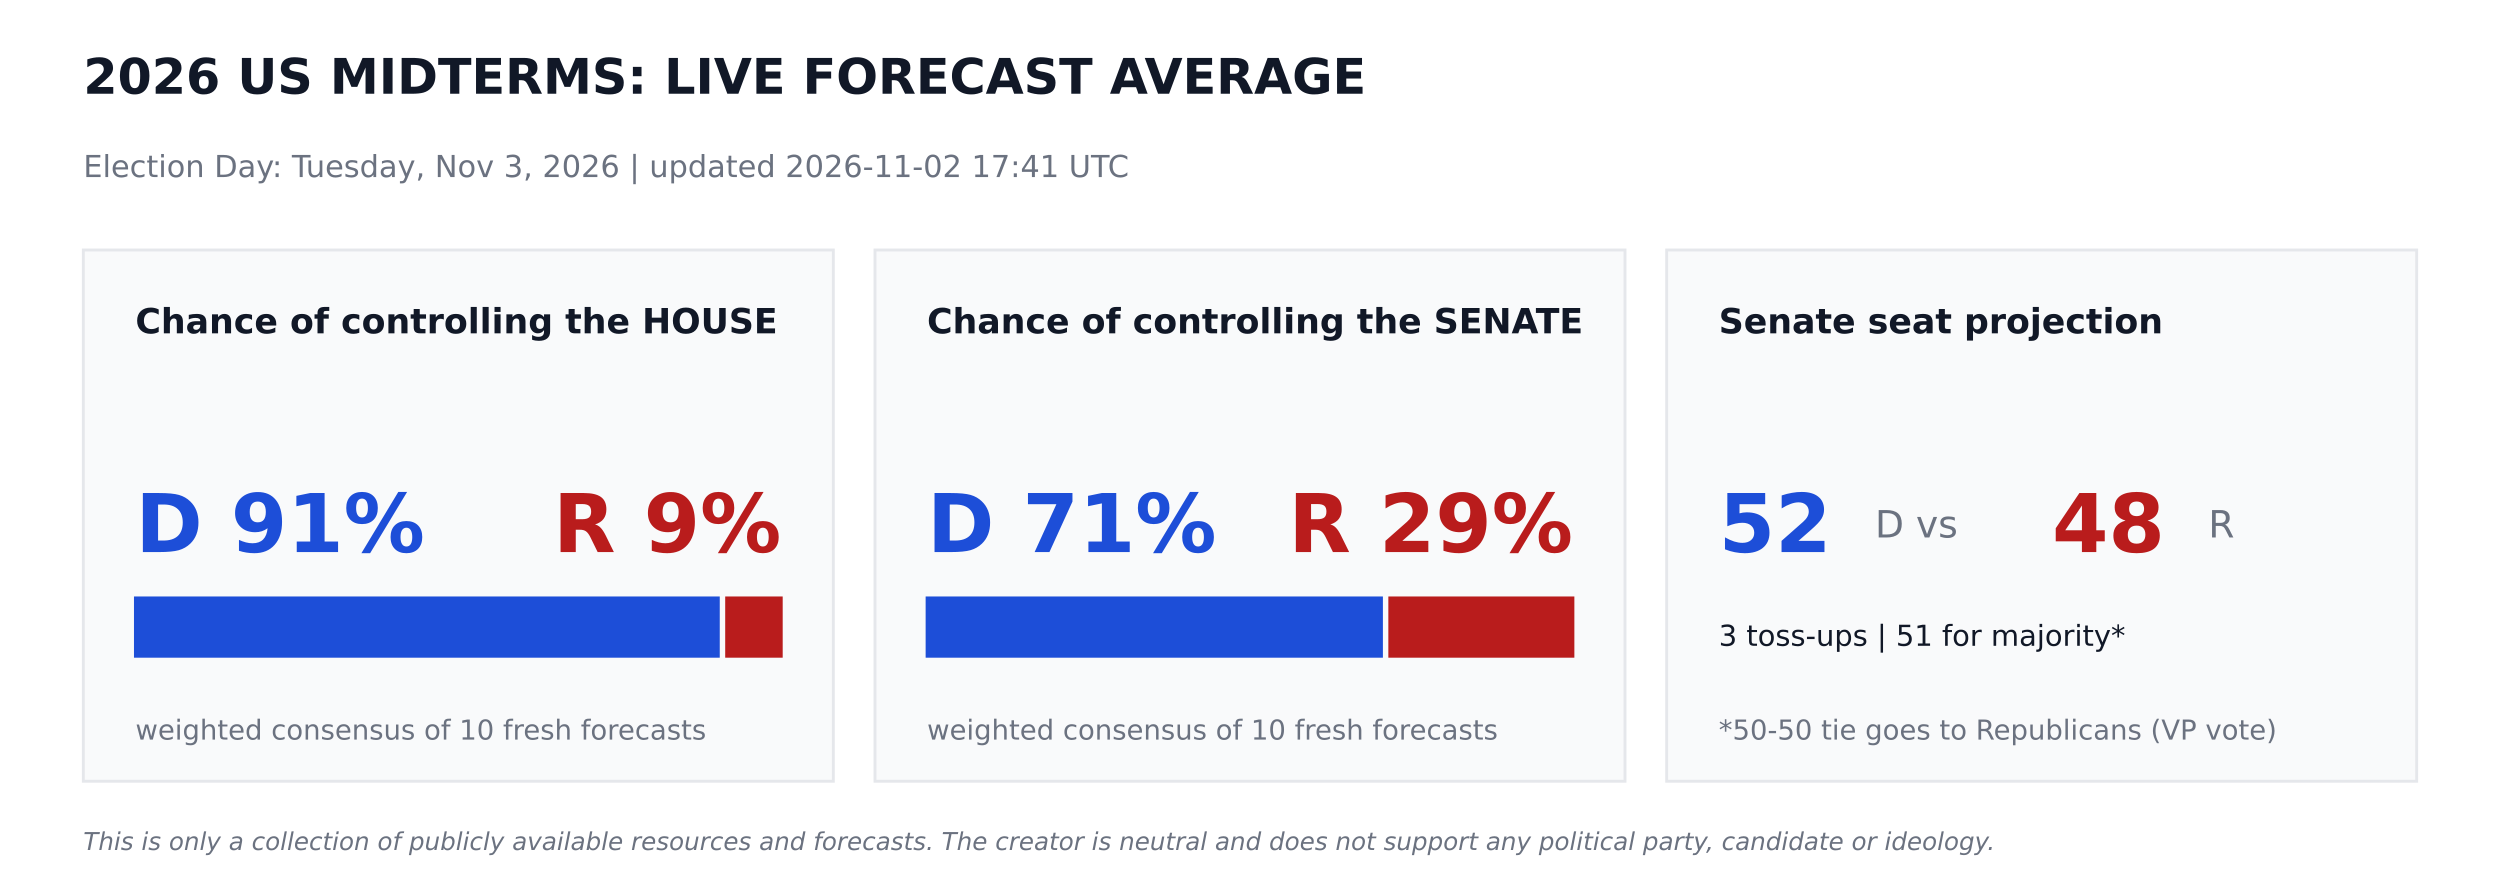
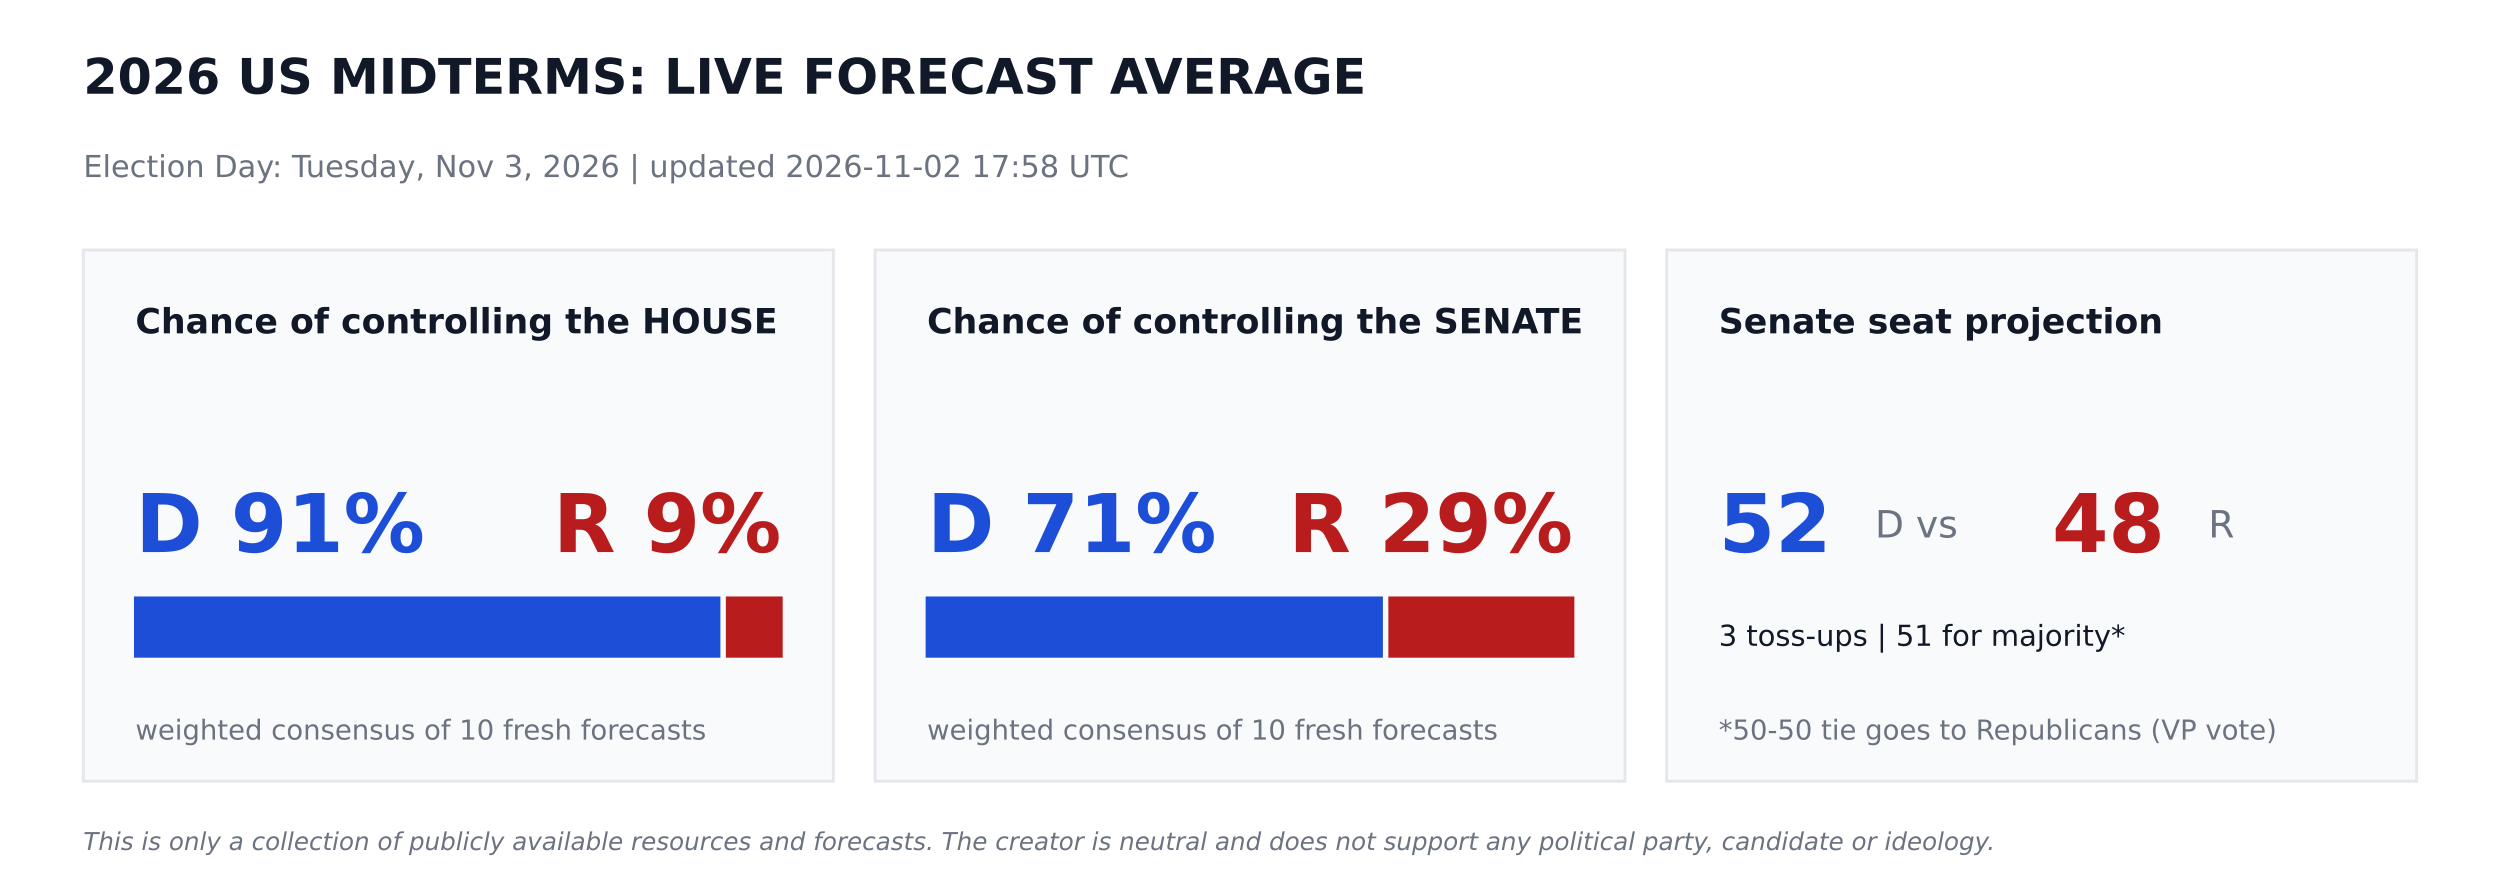
<svg xmlns="http://www.w3.org/2000/svg" width="864pt" height="302.4pt" viewBox="0 0 864 302.4" version="1.1">
  <defs>
    <style type="text/css">*{stroke-linejoin: round; stroke-linecap: butt}</style>
  </defs>
  <g id="figure_1">
    <g id="patch_1">
      <path d="M 0 302.4  L 864 302.4  L 864 0  L 0 0  z " style="fill: #ffffff" />
    </g>
    <g id="axes_1">
      <g id="patch_2">
-         <path d="M 28.8 270  L 288 270  L 288 86.4  L 28.8 86.4  z " clip-path="url(#p7911daafaf)" style="fill: #f9fafb; stroke: #e5e7eb; stroke-linejoin: miter" />
+         <path d="M 28.8 270  L 288 270  L 288 86.4  L 28.8 86.4  z " clip-path="url(#pd4841221f8)" style="fill: #f9fafb; stroke: #e5e7eb; stroke-linejoin: miter" />
      </g>
      <g id="patch_3">
-         <path d="M 46.8 226.8  L 248.249 226.8  L 248.249 206.64  L 46.8 206.64  z " clip-path="url(#p7911daafaf)" style="fill: #1d4ed8; stroke: #1d4ed8; stroke-linejoin: miter" />
+         <path d="M 46.8 226.8  L 248.472 226.8  L 248.472 206.64  L 46.8 206.64  z " clip-path="url(#pd4841221f8)" style="fill: #1d4ed8; stroke: #1d4ed8; stroke-linejoin: miter" />
      </g>
      <g id="patch_4">
-         <path d="M 251.129 226.8  L 270 226.8  L 270 206.64  L 251.129 206.64  z " clip-path="url(#p7911daafaf)" style="fill: #b91c1c; stroke: #b91c1c; stroke-linejoin: miter" />
+         <path d="M 251.352 226.8  L 270 226.8  L 270 206.64  L 251.352 206.64  z " clip-path="url(#pd4841221f8)" style="fill: #b91c1c; stroke: #b91c1c; stroke-linejoin: miter" />
      </g>
      <g id="patch_5">
-         <path d="M 302.4 270  L 561.6 270  L 561.6 86.4  L 302.4 86.4  z " clip-path="url(#p7911daafaf)" style="fill: #f9fafb; stroke: #e5e7eb; stroke-linejoin: miter" />
+         <path d="M 302.4 270  L 561.6 270  L 561.6 86.4  L 302.4 86.4  z " clip-path="url(#pd4841221f8)" style="fill: #f9fafb; stroke: #e5e7eb; stroke-linejoin: miter" />
      </g>
      <g id="patch_6">
-         <path d="M 320.4 226.8  L 477.432 226.8  L 477.432 206.64  L 320.4 206.64  z " clip-path="url(#p7911daafaf)" style="fill: #1d4ed8; stroke: #1d4ed8; stroke-linejoin: miter" />
+         <path d="M 320.4 226.8  L 477.432 226.8  L 477.432 206.64  L 320.4 206.64  z " clip-path="url(#pd4841221f8)" style="fill: #1d4ed8; stroke: #1d4ed8; stroke-linejoin: miter" />
      </g>
      <g id="patch_7">
-         <path d="M 480.312 226.8  L 543.6 226.8  L 543.6 206.64  L 480.312 206.64  z " clip-path="url(#p7911daafaf)" style="fill: #b91c1c; stroke: #b91c1c; stroke-linejoin: miter" />
+         <path d="M 480.312 226.8  L 543.6 226.8  L 543.6 206.64  L 480.312 206.64  z " clip-path="url(#pd4841221f8)" style="fill: #b91c1c; stroke: #b91c1c; stroke-linejoin: miter" />
      </g>
      <g id="patch_8">
-         <path d="M 576 270  L 835.2 270  L 835.2 86.4  L 576 86.4  z " clip-path="url(#p7911daafaf)" style="fill: #f9fafb; stroke: #e5e7eb; stroke-linejoin: miter" />
+         <path d="M 576 270  L 835.2 270  L 835.2 86.4  L 576 86.4  z " clip-path="url(#pd4841221f8)" style="fill: #f9fafb; stroke: #e5e7eb; stroke-linejoin: miter" />
      </g>
      <g id="text_1">
        <text style="font-weight: 700; font-size: 17px; font-family: 'DejaVu Sans'; text-anchor: start; fill: #111827" x="28.8" y="32.4" transform="rotate(-0 28.8 32.4)">2026 US MIDTERMS: LIVE FORECAST AVERAGE</text>
      </g>
      <g id="text_2">
-         <text style="font-size: 10.5px; font-family: 'DejaVu Sans'; text-anchor: start; fill: #6b7280" x="28.8" y="61.2" transform="rotate(-0 28.8 61.2)">Election Day: Tuesday, Nov 3, 2026   |   updated 2026-11-02 17:41 UTC</text>
+         <text style="font-size: 10.5px; font-family: 'DejaVu Sans'; text-anchor: start; fill: #6b7280" x="28.8" y="61.2" transform="rotate(-0 28.8 61.2)">Election Day: Tuesday, Nov 3, 2026   |   updated 2026-11-02 17:58 UTC</text>
      </g>
      <g id="text_3">
        <text style="font-weight: 700; font-size: 12px; font-family: 'DejaVu Sans'; text-anchor: start; fill: #111827" x="46.8" y="115.2" transform="rotate(-0 46.8 115.2)">Chance of controlling the HOUSE</text>
      </g>
      <g id="text_4">
        <text style="font-weight: 700; font-size: 28px; font-family: 'DejaVu Sans'; text-anchor: start; fill: #1d4ed8" x="46.8" y="190.8" transform="rotate(-0 46.8 190.8)">D 91%</text>
      </g>
      <g id="text_5">
        <text style="font-weight: 700; font-size: 28px; font-family: 'DejaVu Sans'; text-anchor: end; fill: #b91c1c" x="270" y="190.8" transform="rotate(-0 270 190.8)">R 9%</text>
      </g>
      <g id="text_6">
        <text style="font-size: 9.5px; font-family: 'DejaVu Sans'; text-anchor: start; fill: #6b7280" x="46.8" y="255.6" transform="rotate(-0 46.8 255.6)">weighted consensus of 10 fresh forecasts</text>
      </g>
      <g id="text_7">
        <text style="font-weight: 700; font-size: 12px; font-family: 'DejaVu Sans'; text-anchor: start; fill: #111827" x="320.4" y="115.2" transform="rotate(-0 320.4 115.2)">Chance of controlling the SENATE</text>
      </g>
      <g id="text_8">
        <text style="font-weight: 700; font-size: 28px; font-family: 'DejaVu Sans'; text-anchor: start; fill: #1d4ed8" x="320.4" y="190.8" transform="rotate(-0 320.4 190.8)">D 71%</text>
      </g>
      <g id="text_9">
        <text style="font-weight: 700; font-size: 28px; font-family: 'DejaVu Sans'; text-anchor: end; fill: #b91c1c" x="543.6" y="190.8" transform="rotate(-0 543.6 190.8)">R 29%</text>
      </g>
      <g id="text_10">
        <text style="font-size: 9.5px; font-family: 'DejaVu Sans'; text-anchor: start; fill: #6b7280" x="320.4" y="255.6" transform="rotate(-0 320.4 255.6)">weighted consensus of 10 fresh forecasts</text>
      </g>
      <g id="text_11">
        <text style="font-weight: 700; font-size: 12px; font-family: 'DejaVu Sans'; text-anchor: start; fill: #111827" x="594" y="115.2" transform="rotate(-0 594 115.2)">Senate seat projection</text>
      </g>
      <g id="text_12">
        <text style="font-weight: 700; font-size: 28px; font-family: 'DejaVu Sans'; text-anchor: start; fill: #1d4ed8" x="594" y="190.8" transform="rotate(-0 594 190.8)">52</text>
      </g>
      <g id="text_13">
        <text style="font-size: 13px; font-family: 'DejaVu Sans'; text-anchor: start; fill: #6b7280" x="648" y="185.76" transform="rotate(-0 648 185.76)">D  vs</text>
      </g>
      <g id="text_14">
        <text style="font-weight: 700; font-size: 28px; font-family: 'DejaVu Sans'; text-anchor: start; fill: #b91c1c" x="709.2" y="190.8" transform="rotate(-0 709.2 190.8)">48</text>
      </g>
      <g id="text_15">
        <text style="font-size: 13px; font-family: 'DejaVu Sans'; text-anchor: start; fill: #6b7280" x="763.2" y="185.76" transform="rotate(-0 763.2 185.76)">R</text>
      </g>
      <g id="text_16">
        <text style="font-size: 10px; font-family: 'DejaVu Sans'; text-anchor: start; fill: #111827" x="594" y="223.2" transform="rotate(-0 594 223.2)">3 toss-ups  |  51 for majority*</text>
      </g>
      <g id="text_17">
        <text style="font-size: 9.5px; font-family: 'DejaVu Sans'; text-anchor: start; fill: #6b7280" x="594" y="255.6" transform="rotate(-0 594 255.6)">*50-50 tie goes to Republicans (VP vote)</text>
      </g>
      <g id="text_18">
        <text style="font-style: italic; font-size: 8.5px; font-family: 'DejaVu Sans'; text-anchor: start; fill: #6b7280" x="28.8" y="293.76" transform="rotate(-0 28.8 293.76)">This is only a collection of publicly available resources and forecasts. The creator is neutral and does not support any political party, candidate or ideology.</text>
      </g>
    </g>
  </g>
  <defs>
-     <clipPath id="p7911daafaf">
+     <clipPath id="pd4841221f8">
      <rect x="0" y="0" width="864" height="302.4" />
    </clipPath>
  </defs>
</svg>
